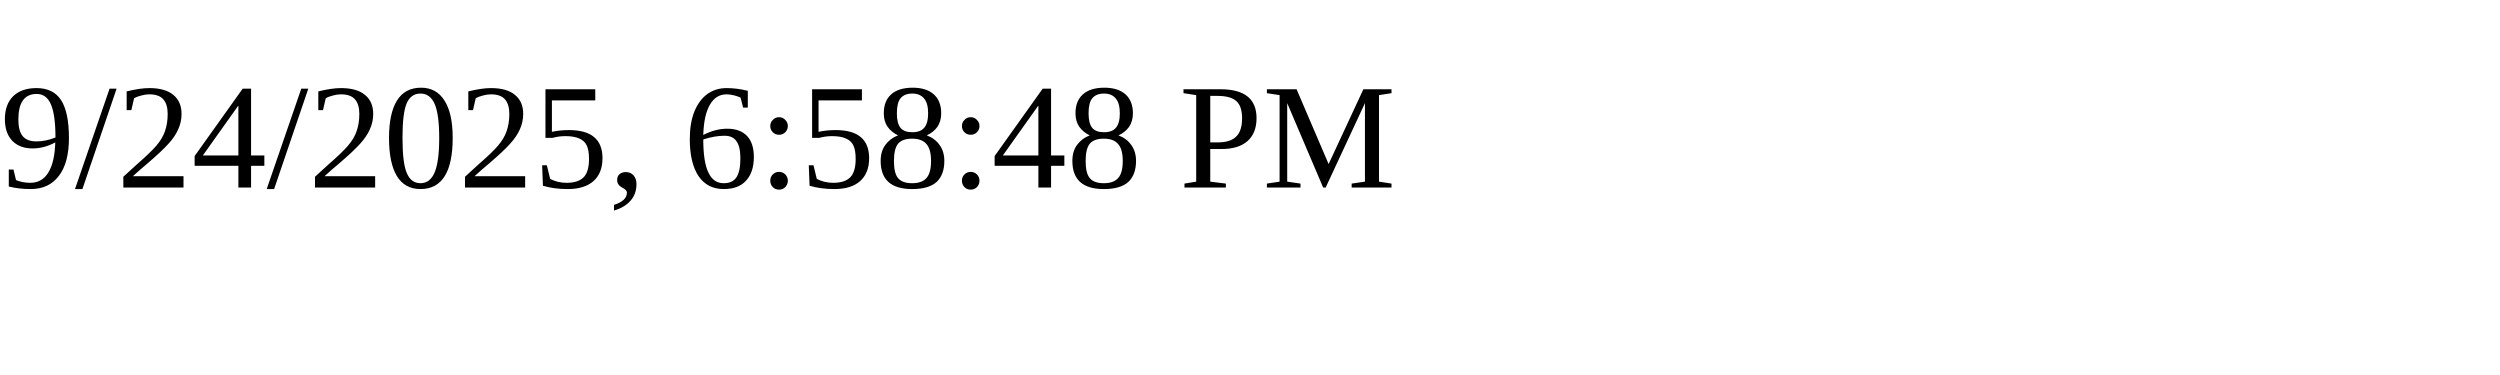
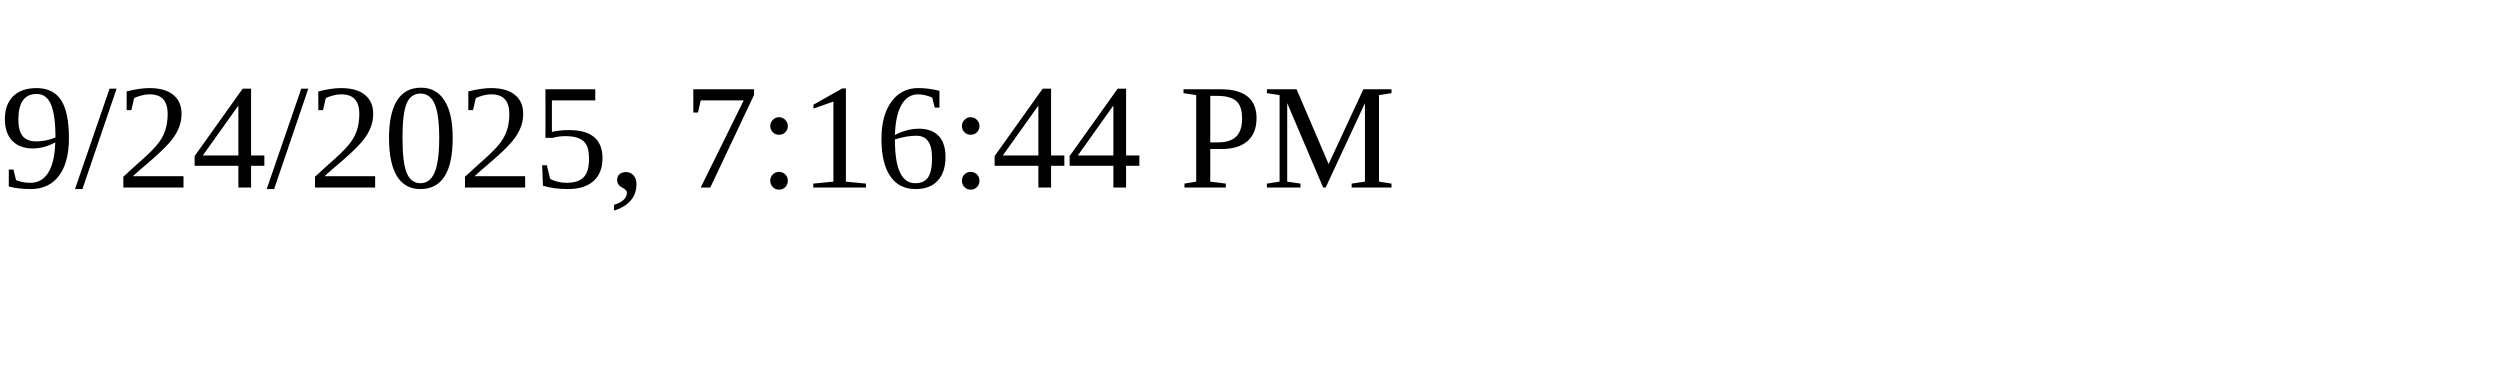
<svg xmlns="http://www.w3.org/2000/svg" height="30" width="200">
-   <text x="0" y="15">9/24/2025, 6:58:48 PM</text>
+   <text x="0" y="15">9/24/2025, 7:16:44 PM</text>
</svg>
